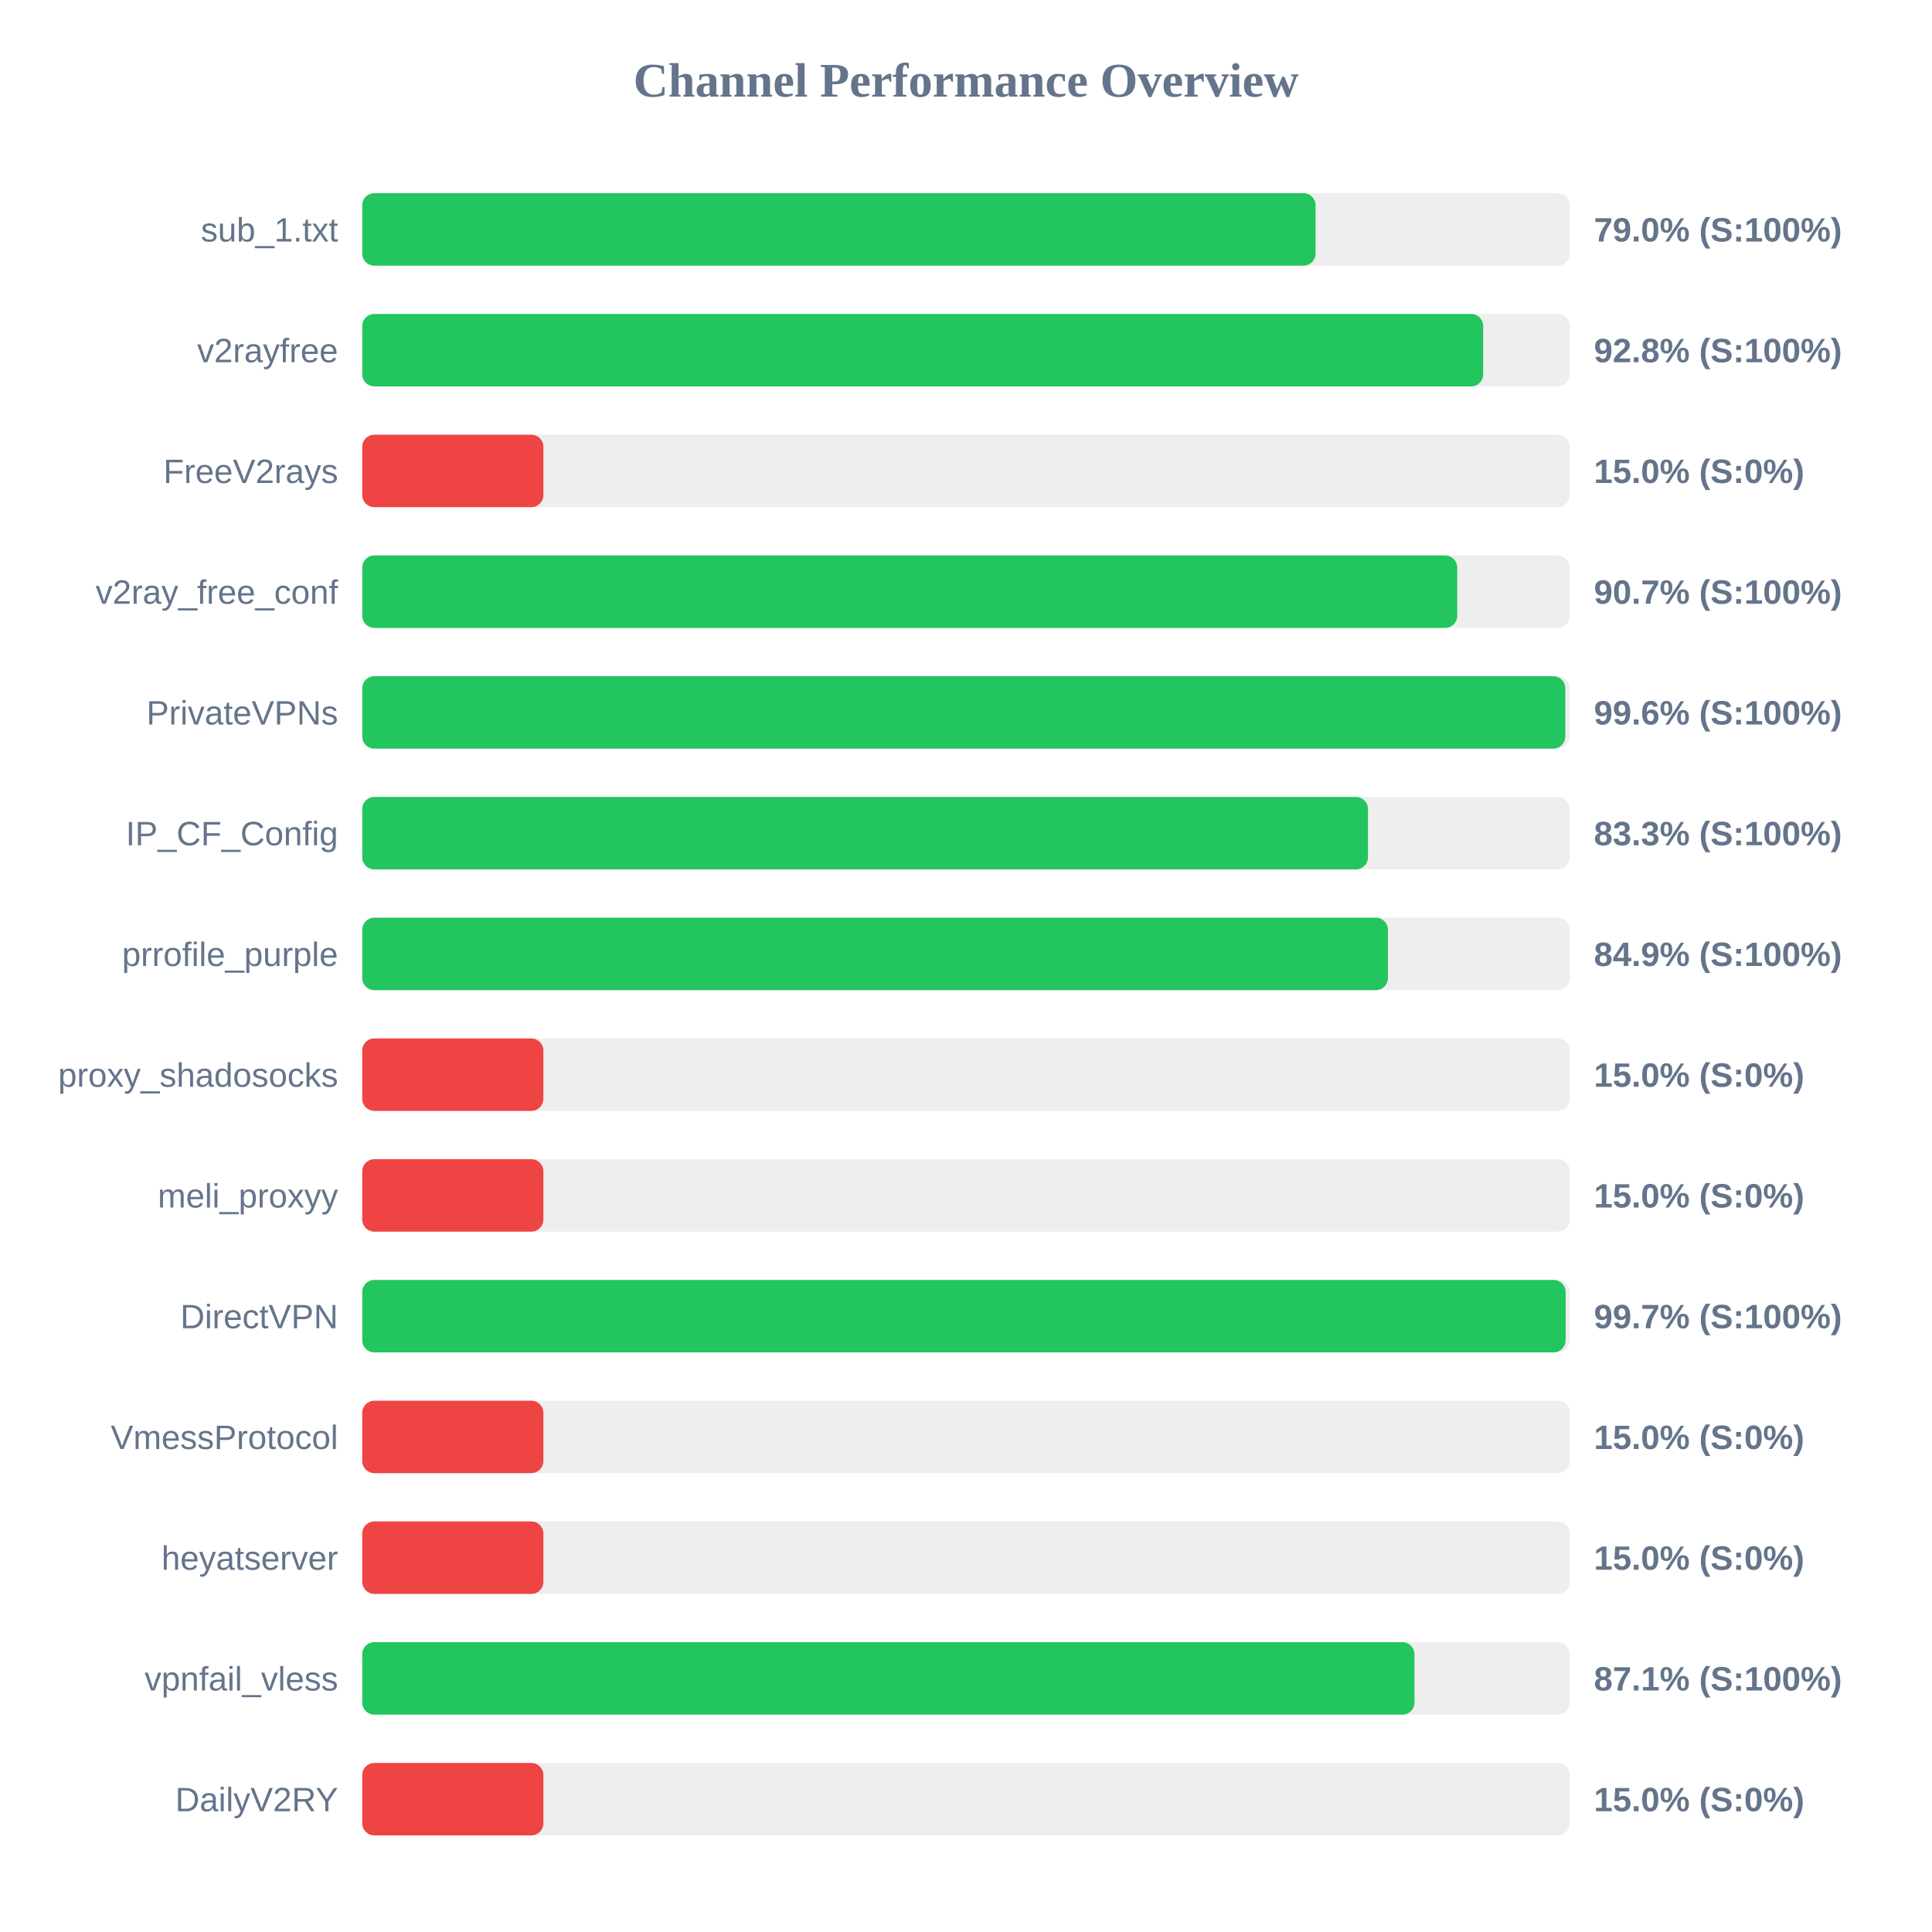
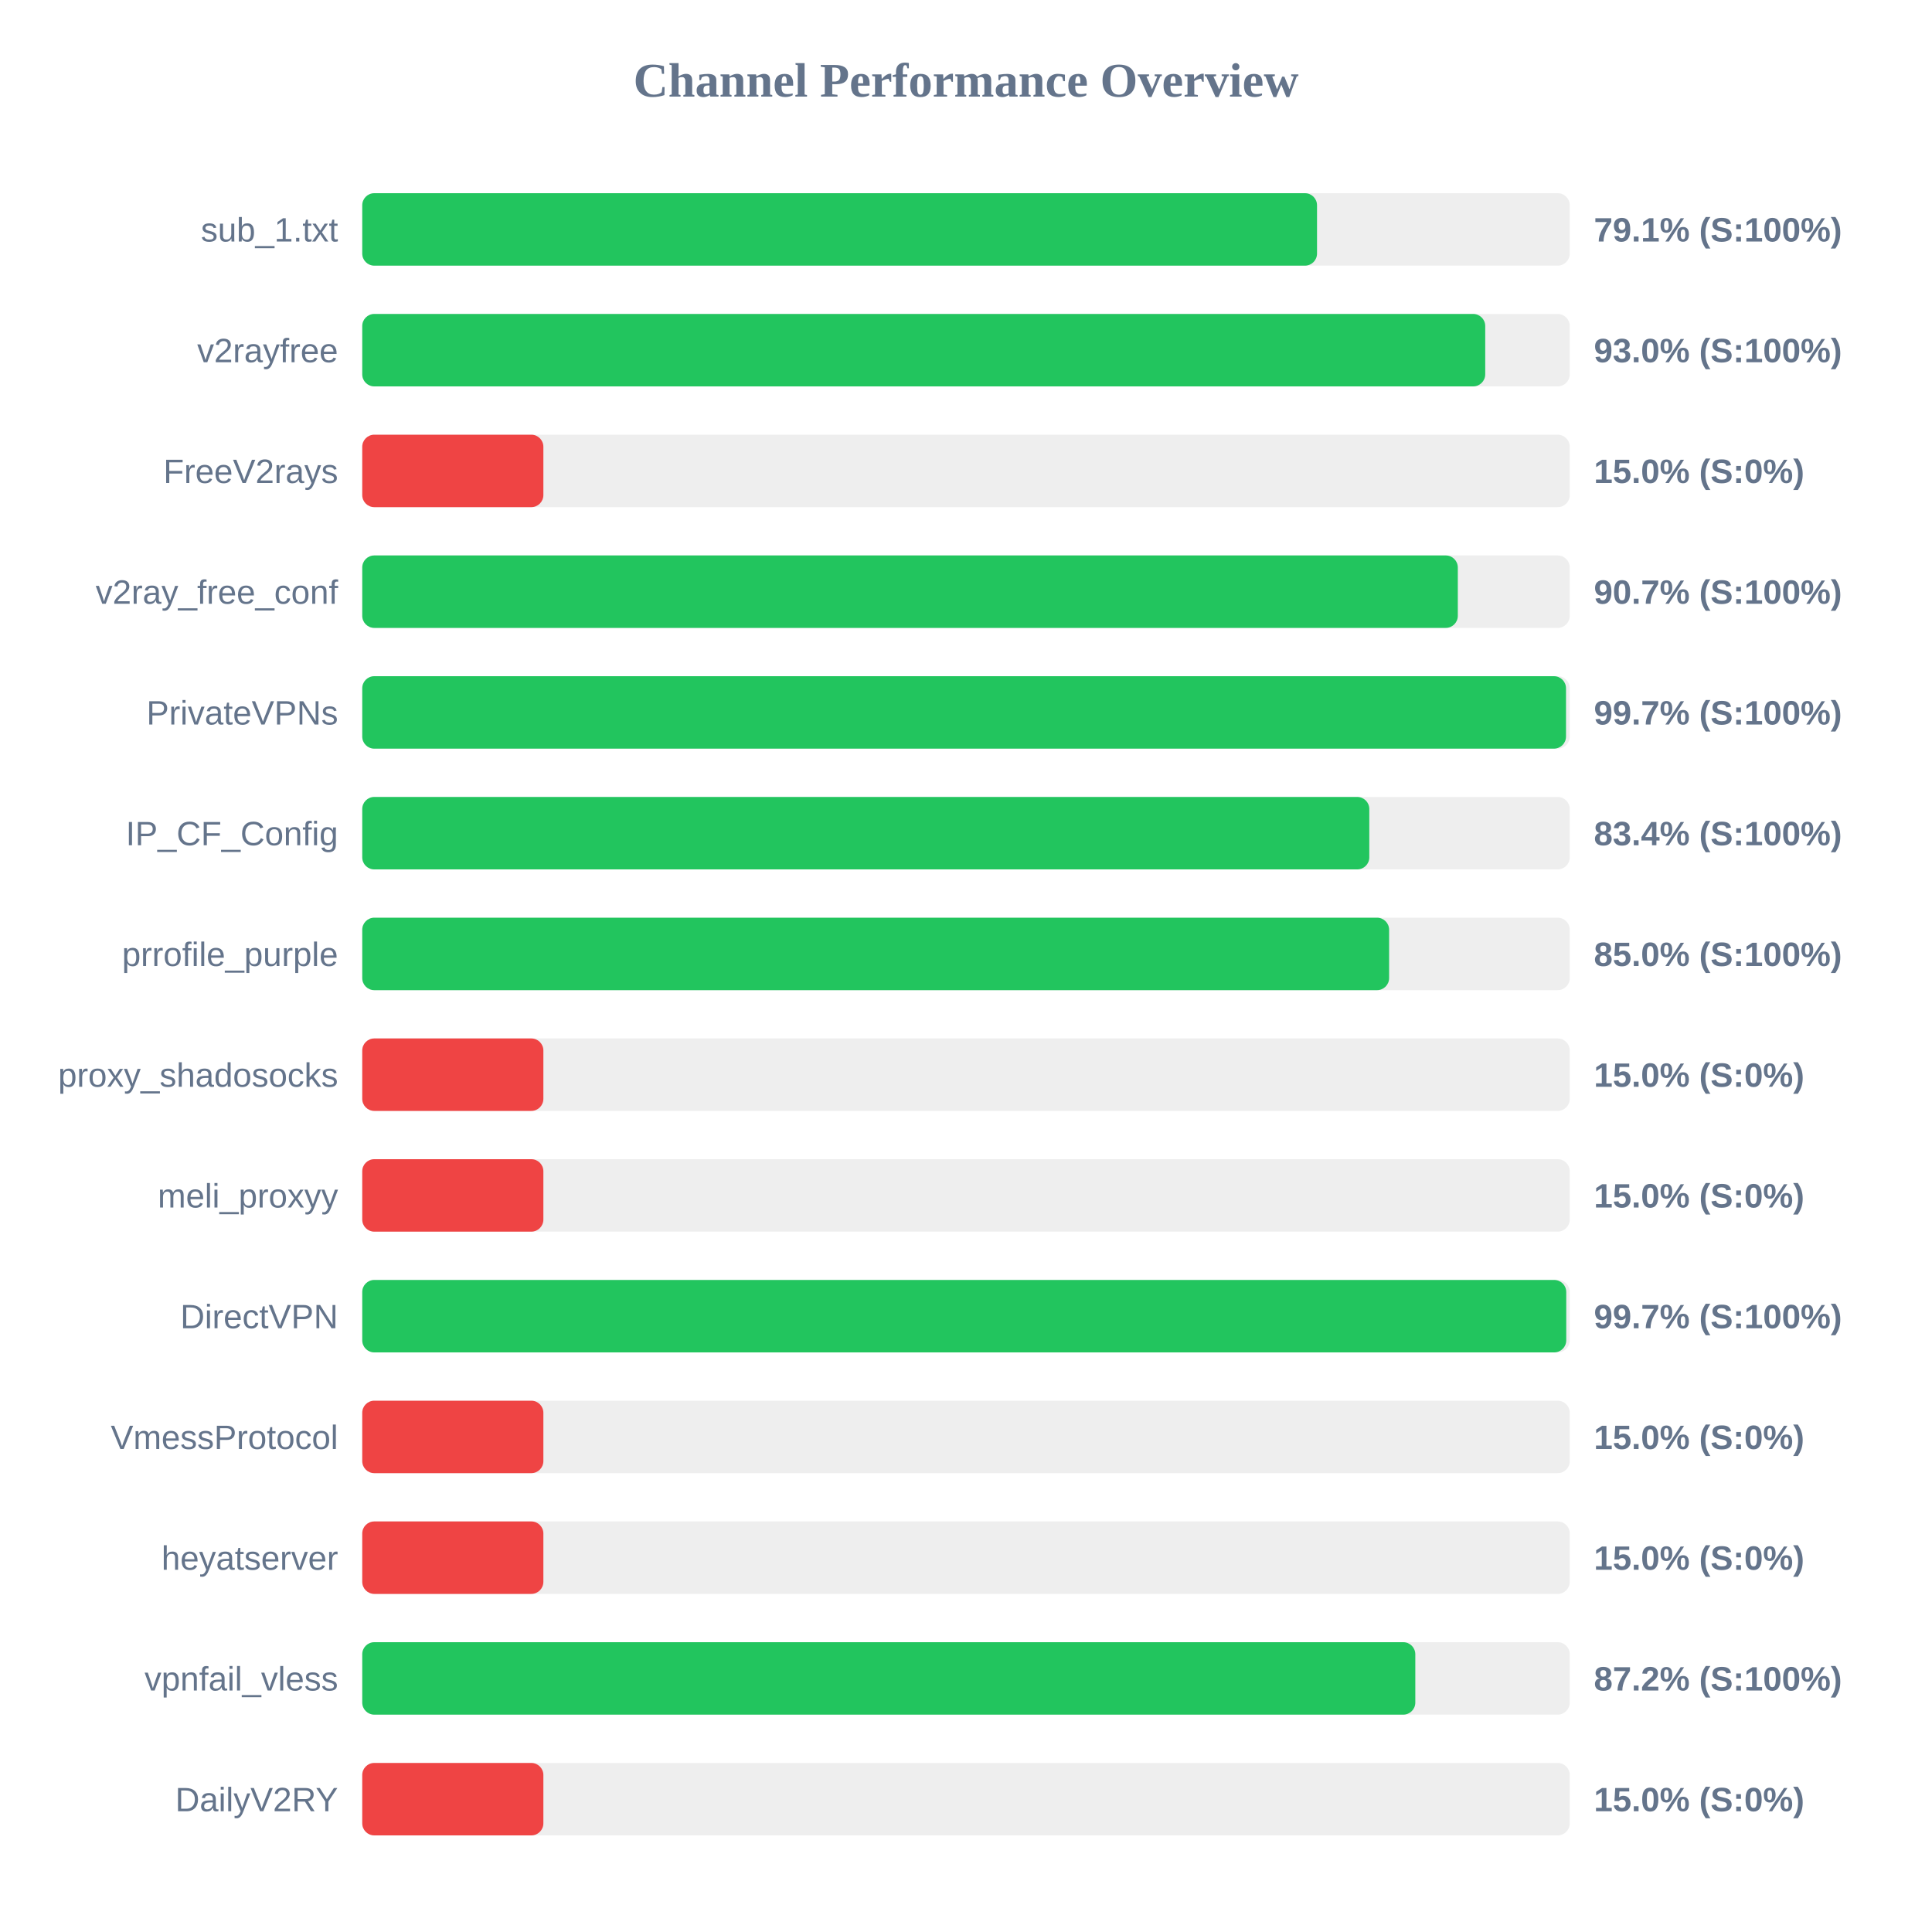
<svg xmlns="http://www.w3.org/2000/svg" width="800" height="800" version="1.1">
  <style>
        .row { font: 14px Arial; fill: #64748b; }
        .score { font: bold 14px Arial; fill: #64748b; }
    </style>
  <text x="400" y="40" text-anchor="middle" font-size="20px" font-weight="bold" fill="#64748b">Channel Performance Overview</text>
  <rect x="150" y="80" width="500" height="30" fill="#eee" rx="5" />
-   <rect x="150" y="80" width="394.75" height="30" fill="#22c55e" rx="5" />
+   <rect x="150" y="80" width="395.35" height="30" fill="#22c55e" rx="5" />
  <text x="140" y="100" text-anchor="end" class="row">sub_1.txt</text>
-   <text x="660" y="100" text-anchor="start" class="score">79.0% (S:100%)</text>
+   <text x="660" y="100" text-anchor="start" class="score">79.1% (S:100%)</text>
  <rect x="150" y="130" width="500" height="30" fill="#eee" rx="5" />
-   <rect x="150" y="130" width="464.15" height="30" fill="#22c55e" rx="5" />
+   <rect x="150" y="130" width="465.0" height="30" fill="#22c55e" rx="5" />
  <text x="140" y="150" text-anchor="end" class="row">v2rayfree</text>
-   <text x="660" y="150" text-anchor="start" class="score">92.8% (S:100%)</text>
+   <text x="660" y="150" text-anchor="start" class="score">93.0% (S:100%)</text>
  <rect x="150" y="180" width="500" height="30" fill="#eee" rx="5" />
  <rect x="150" y="180" width="75.0" height="30" fill="#ef4444" rx="5" />
  <text x="140" y="200" text-anchor="end" class="row">FreeV2rays</text>
  <text x="660" y="200" text-anchor="start" class="score">15.0% (S:0%)</text>
  <rect x="150" y="230" width="500" height="30" fill="#eee" rx="5" />
-   <rect x="150" y="230" width="453.4" height="30" fill="#22c55e" rx="5" />
+   <rect x="150" y="230" width="453.65" height="30" fill="#22c55e" rx="5" />
  <text x="140" y="250" text-anchor="end" class="row">v2ray_free_conf</text>
  <text x="660" y="250" text-anchor="start" class="score">90.7% (S:100%)</text>
  <rect x="150" y="280" width="500" height="30" fill="#eee" rx="5" />
-   <rect x="150" y="280" width="498.15" height="30" fill="#22c55e" rx="5" />
+   <rect x="150" y="280" width="498.45" height="30" fill="#22c55e" rx="5" />
  <text x="140" y="300" text-anchor="end" class="row">PrivateVPNs</text>
-   <text x="660" y="300" text-anchor="start" class="score">99.6% (S:100%)</text>
+   <text x="660" y="300" text-anchor="start" class="score">99.7% (S:100%)</text>
  <rect x="150" y="330" width="500" height="30" fill="#eee" rx="5" />
-   <rect x="150" y="330" width="416.45" height="30" fill="#22c55e" rx="5" />
+   <rect x="150" y="330" width="417.0" height="30" fill="#22c55e" rx="5" />
  <text x="140" y="350" text-anchor="end" class="row">IP_CF_Config</text>
-   <text x="660" y="350" text-anchor="start" class="score">83.3% (S:100%)</text>
+   <text x="660" y="350" text-anchor="start" class="score">83.4% (S:100%)</text>
  <rect x="150" y="380" width="500" height="30" fill="#eee" rx="5" />
-   <rect x="150" y="380" width="424.7" height="30" fill="#22c55e" rx="5" />
+   <rect x="150" y="380" width="425.2" height="30" fill="#22c55e" rx="5" />
  <text x="140" y="400" text-anchor="end" class="row">prrofile_purple</text>
-   <text x="660" y="400" text-anchor="start" class="score">84.9% (S:100%)</text>
+   <text x="660" y="400" text-anchor="start" class="score">85.0% (S:100%)</text>
  <rect x="150" y="430" width="500" height="30" fill="#eee" rx="5" />
  <rect x="150" y="430" width="75.0" height="30" fill="#ef4444" rx="5" />
  <text x="140" y="450" text-anchor="end" class="row">proxy_shadosocks</text>
  <text x="660" y="450" text-anchor="start" class="score">15.0% (S:0%)</text>
  <rect x="150" y="480" width="500" height="30" fill="#eee" rx="5" />
  <rect x="150" y="480" width="75.0" height="30" fill="#ef4444" rx="5" />
  <text x="140" y="500" text-anchor="end" class="row">meli_proxyy</text>
  <text x="660" y="500" text-anchor="start" class="score">15.0% (S:0%)</text>
  <rect x="150" y="530" width="500" height="30" fill="#eee" rx="5" />
-   <rect x="150" y="530" width="498.3" height="30" fill="#22c55e" rx="5" />
+   <rect x="150" y="530" width="498.55" height="30" fill="#22c55e" rx="5" />
  <text x="140" y="550" text-anchor="end" class="row">DirectVPN</text>
  <text x="660" y="550" text-anchor="start" class="score">99.7% (S:100%)</text>
  <rect x="150" y="580" width="500" height="30" fill="#eee" rx="5" />
  <rect x="150" y="580" width="75.0" height="30" fill="#ef4444" rx="5" />
  <text x="140" y="600" text-anchor="end" class="row">VmessProtocol</text>
  <text x="660" y="600" text-anchor="start" class="score">15.0% (S:0%)</text>
  <rect x="150" y="630" width="500" height="30" fill="#eee" rx="5" />
  <rect x="150" y="630" width="75.0" height="30" fill="#ef4444" rx="5" />
  <text x="140" y="650" text-anchor="end" class="row">heyatserver</text>
  <text x="660" y="650" text-anchor="start" class="score">15.0% (S:0%)</text>
  <rect x="150" y="680" width="500" height="30" fill="#eee" rx="5" />
-   <rect x="150" y="680" width="435.7" height="30" fill="#22c55e" rx="5" />
+   <rect x="150" y="680" width="436.05" height="30" fill="#22c55e" rx="5" />
  <text x="140" y="700" text-anchor="end" class="row">vpnfail_vless</text>
-   <text x="660" y="700" text-anchor="start" class="score">87.1% (S:100%)</text>
+   <text x="660" y="700" text-anchor="start" class="score">87.2% (S:100%)</text>
  <rect x="150" y="730" width="500" height="30" fill="#eee" rx="5" />
  <rect x="150" y="730" width="75.0" height="30" fill="#ef4444" rx="5" />
  <text x="140" y="750" text-anchor="end" class="row">DailyV2RY</text>
  <text x="660" y="750" text-anchor="start" class="score">15.0% (S:0%)</text>
</svg>
